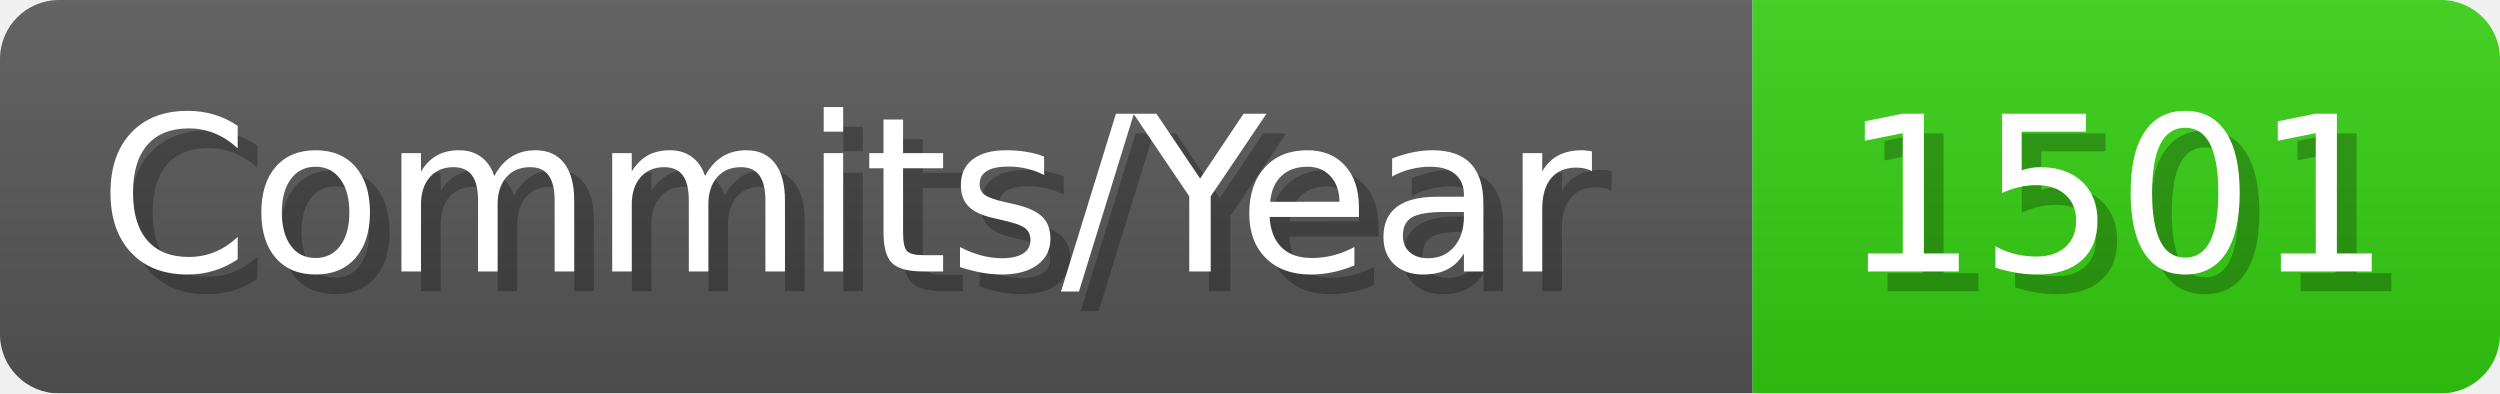
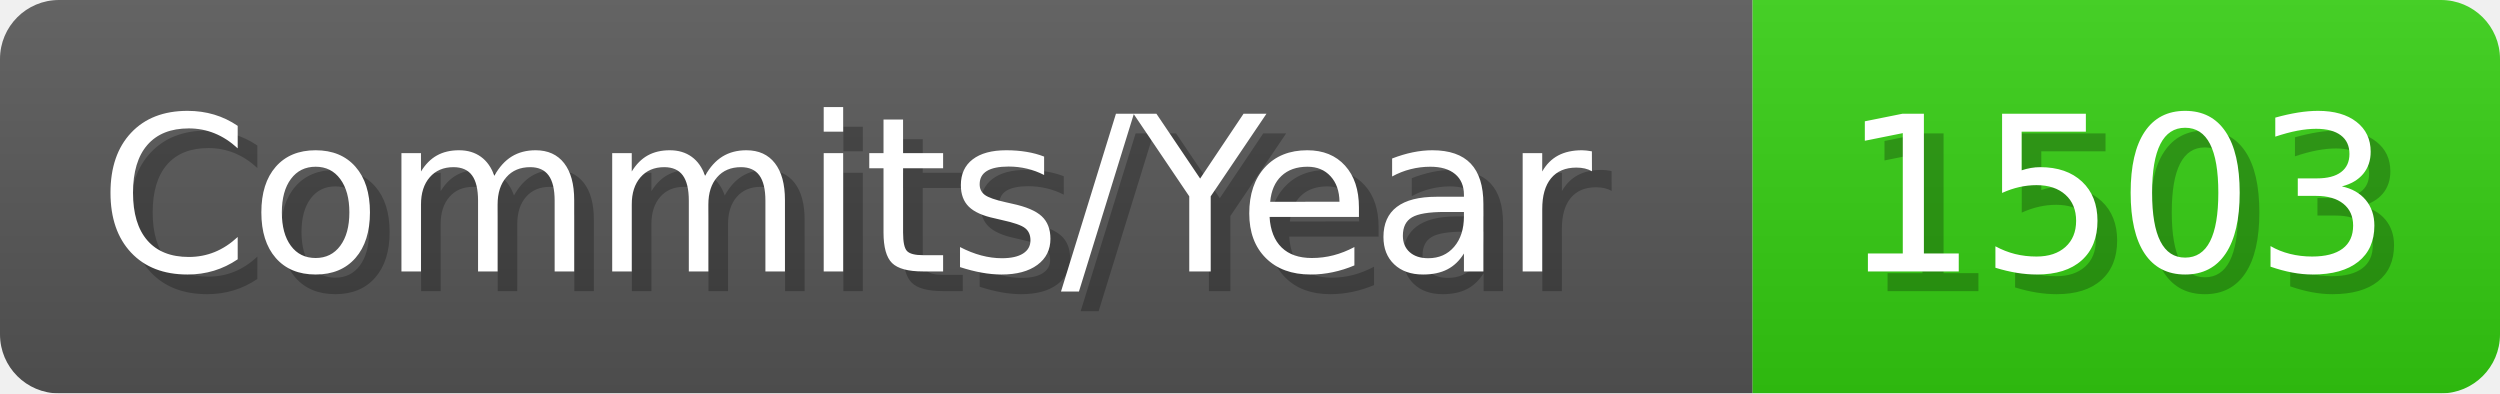
- <svg xmlns="http://www.w3.org/2000/svg" width="127.1" height="20" viewBox="0 0 1271 200" role="img" aria-label="Commits/Year: 1501">
+ <svg xmlns="http://www.w3.org/2000/svg" width="127.1" height="20" viewBox="0 0 1271 200" role="img" aria-label="Commits/Year: 1503">
  <linearGradient id="aUPdi" x2="0" y2="100%">
    <stop offset="0" stop-opacity=".1" stop-color="#EEE" />
    <stop offset="1" stop-opacity=".1" />
  </linearGradient>
  <mask id="WfAiQ">
    <rect width="1271" height="200" rx="30" fill="#FFF" />
  </mask>
  <g mask="url(#WfAiQ)">
    <rect width="891" height="200" fill="#555" />
    <rect width="380" height="200" fill="#3C1" x="891" />
    <rect width="1271" height="200" fill="url(#aUPdi)" />
  </g>
  <g aria-hidden="true" fill="#fff" text-anchor="start" font-family="Verdana,DejaVu Sans,sans-serif" font-size="110">
    <text x="60" y="148" textLength="791" fill="#000" opacity="0.25">Commits/Year</text>
    <text x="50" y="138" textLength="791">Commits/Year</text>
-     <text x="946" y="148" textLength="280" fill="#000" opacity="0.25">1501</text>
-     <text x="936" y="138" textLength="280">1501</text>
+     <text x="946" y="148" textLength="280" fill="#000" opacity="0.25">1503</text>
+     <text x="936" y="138" textLength="280">1503</text>
  </g>
</svg>
